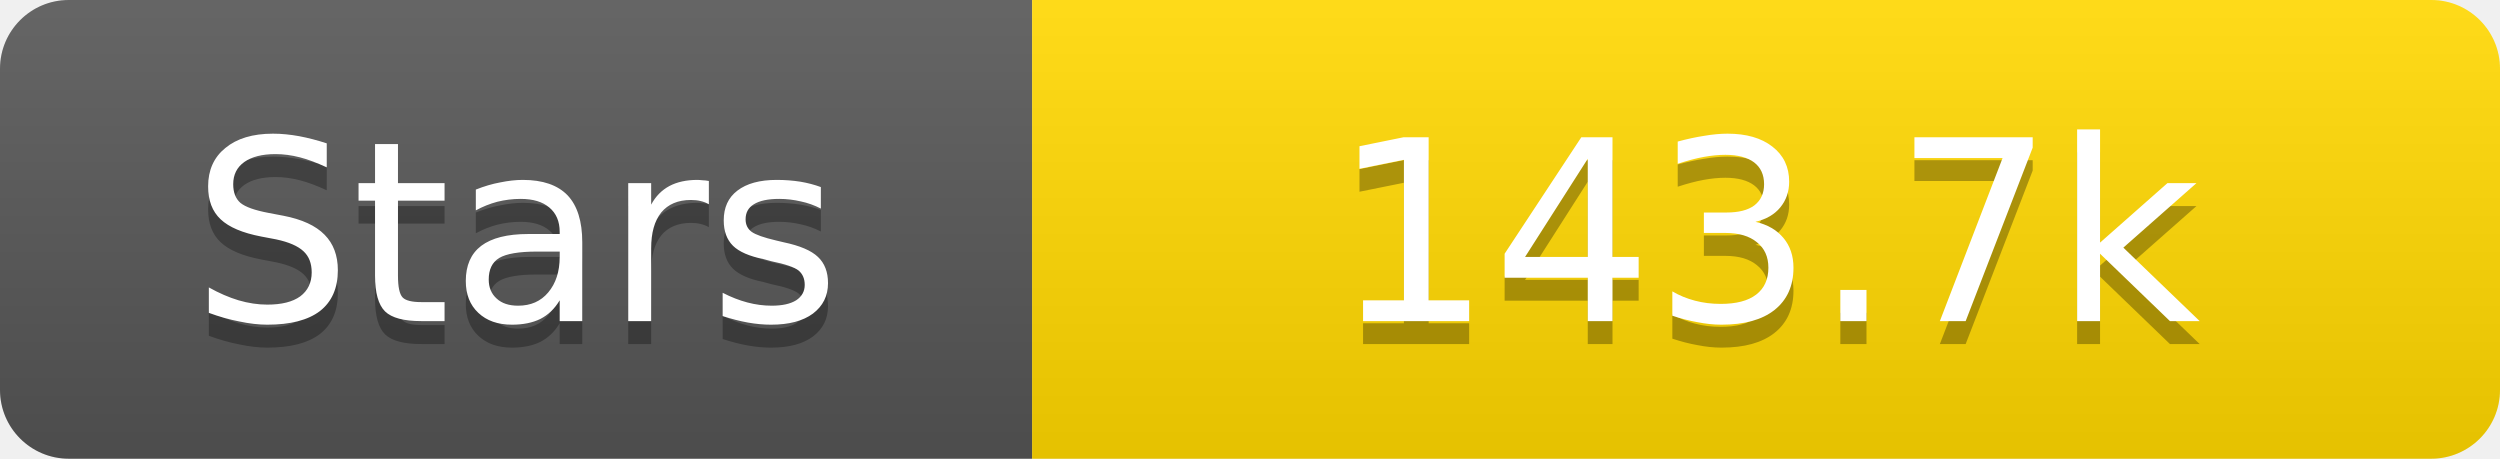
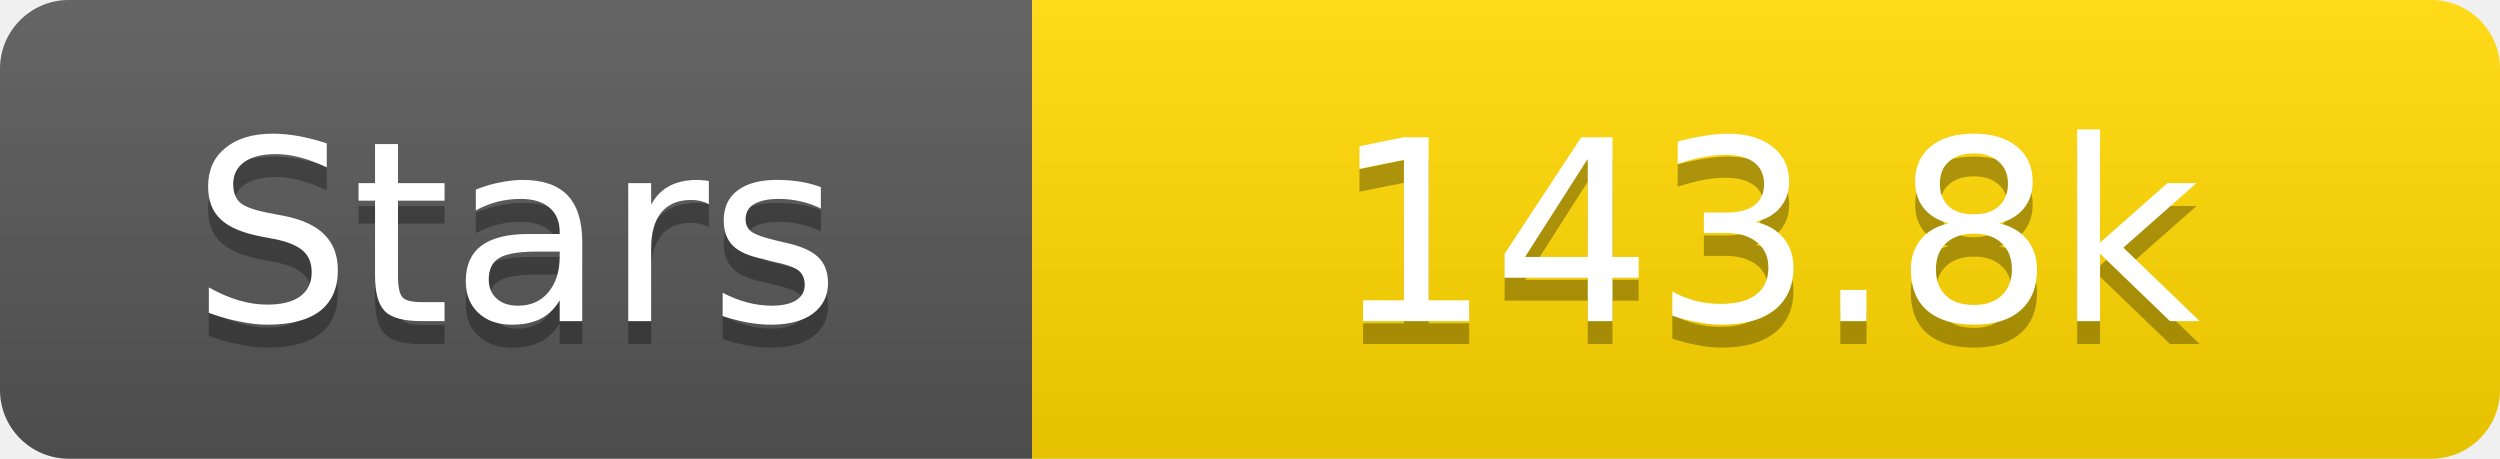
<svg xmlns="http://www.w3.org/2000/svg" width="109" height="20">
  <linearGradient id="s" x2="0" y2="100%">
    <stop offset="0" stop-color="#fff" stop-opacity=".1" />
    <stop offset="1" stop-opacity=".1" />
  </linearGradient>
  <clipPath id="r">
    <rect width="109" height="20" rx="3" fill="#fff" />
  </clipPath>
  <g clip-path="url(#r)">
    <rect width="45" height="20" fill="#555" />
    <rect x="45" width="64" height="20" fill="#ffd700" />
    <rect width="109" height="20" fill="url(#s)" />
  </g>
  <g fill="#fff" text-anchor="middle" font-family="Verdana,Geneva,DejaVu Sans,sans-serif" text-rendering="geometricPrecision" font-size="11">
    <text x="22.5" y="15" fill="#010101" fill-opacity=".3">Stars</text>
    <text x="22.5" y="14">Stars</text>
-     <text x="77.0" y="15" fill="#010101" fill-opacity=".3">143.7k</text>
-     <text x="77.0" y="14">143.7k</text>
+     <text x="77.0" y="15" fill="#010101" fill-opacity=".3">143.8k</text>
+     <text x="77.0" y="14">143.8k</text>
  </g>
</svg>
